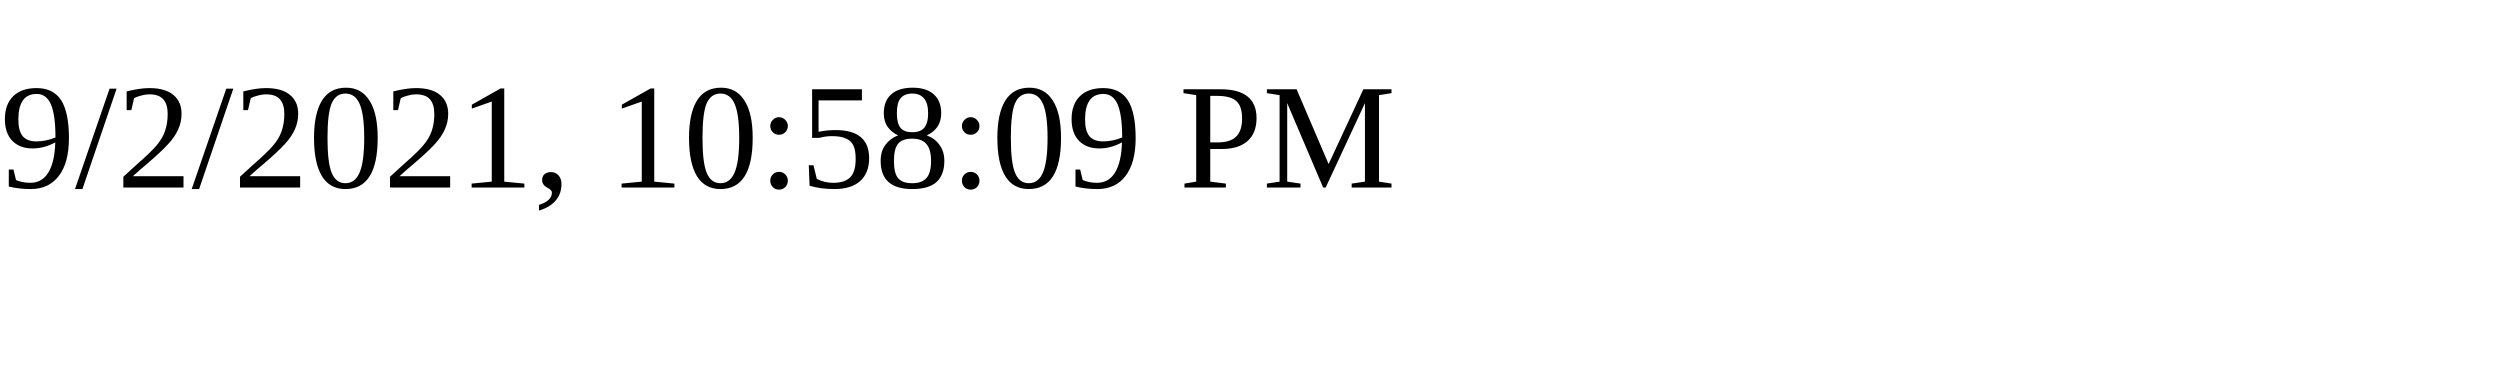
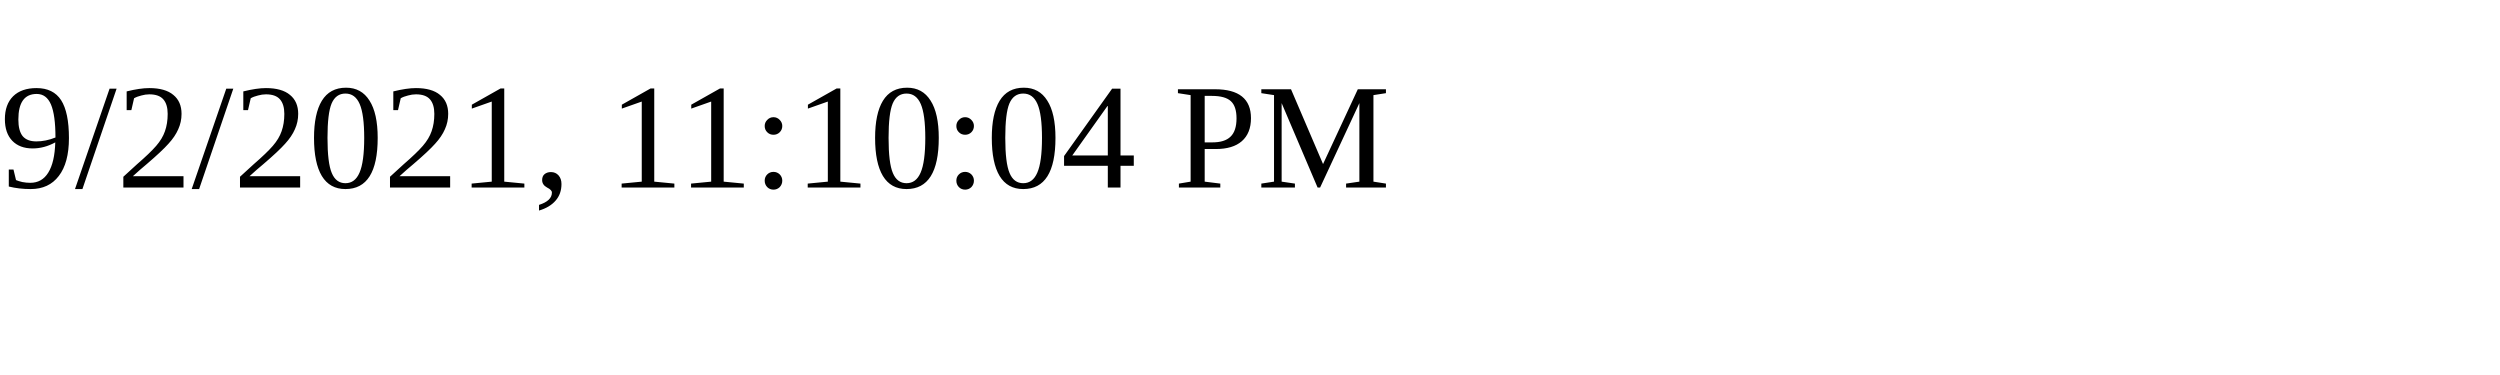
<svg xmlns="http://www.w3.org/2000/svg" height="30" width="200">
-   <text x="0" y="15">9/2/2021, 10:58:09 PM</text>
+   <text x="0" y="15">9/2/2021, 11:10:04 PM</text>
</svg>
